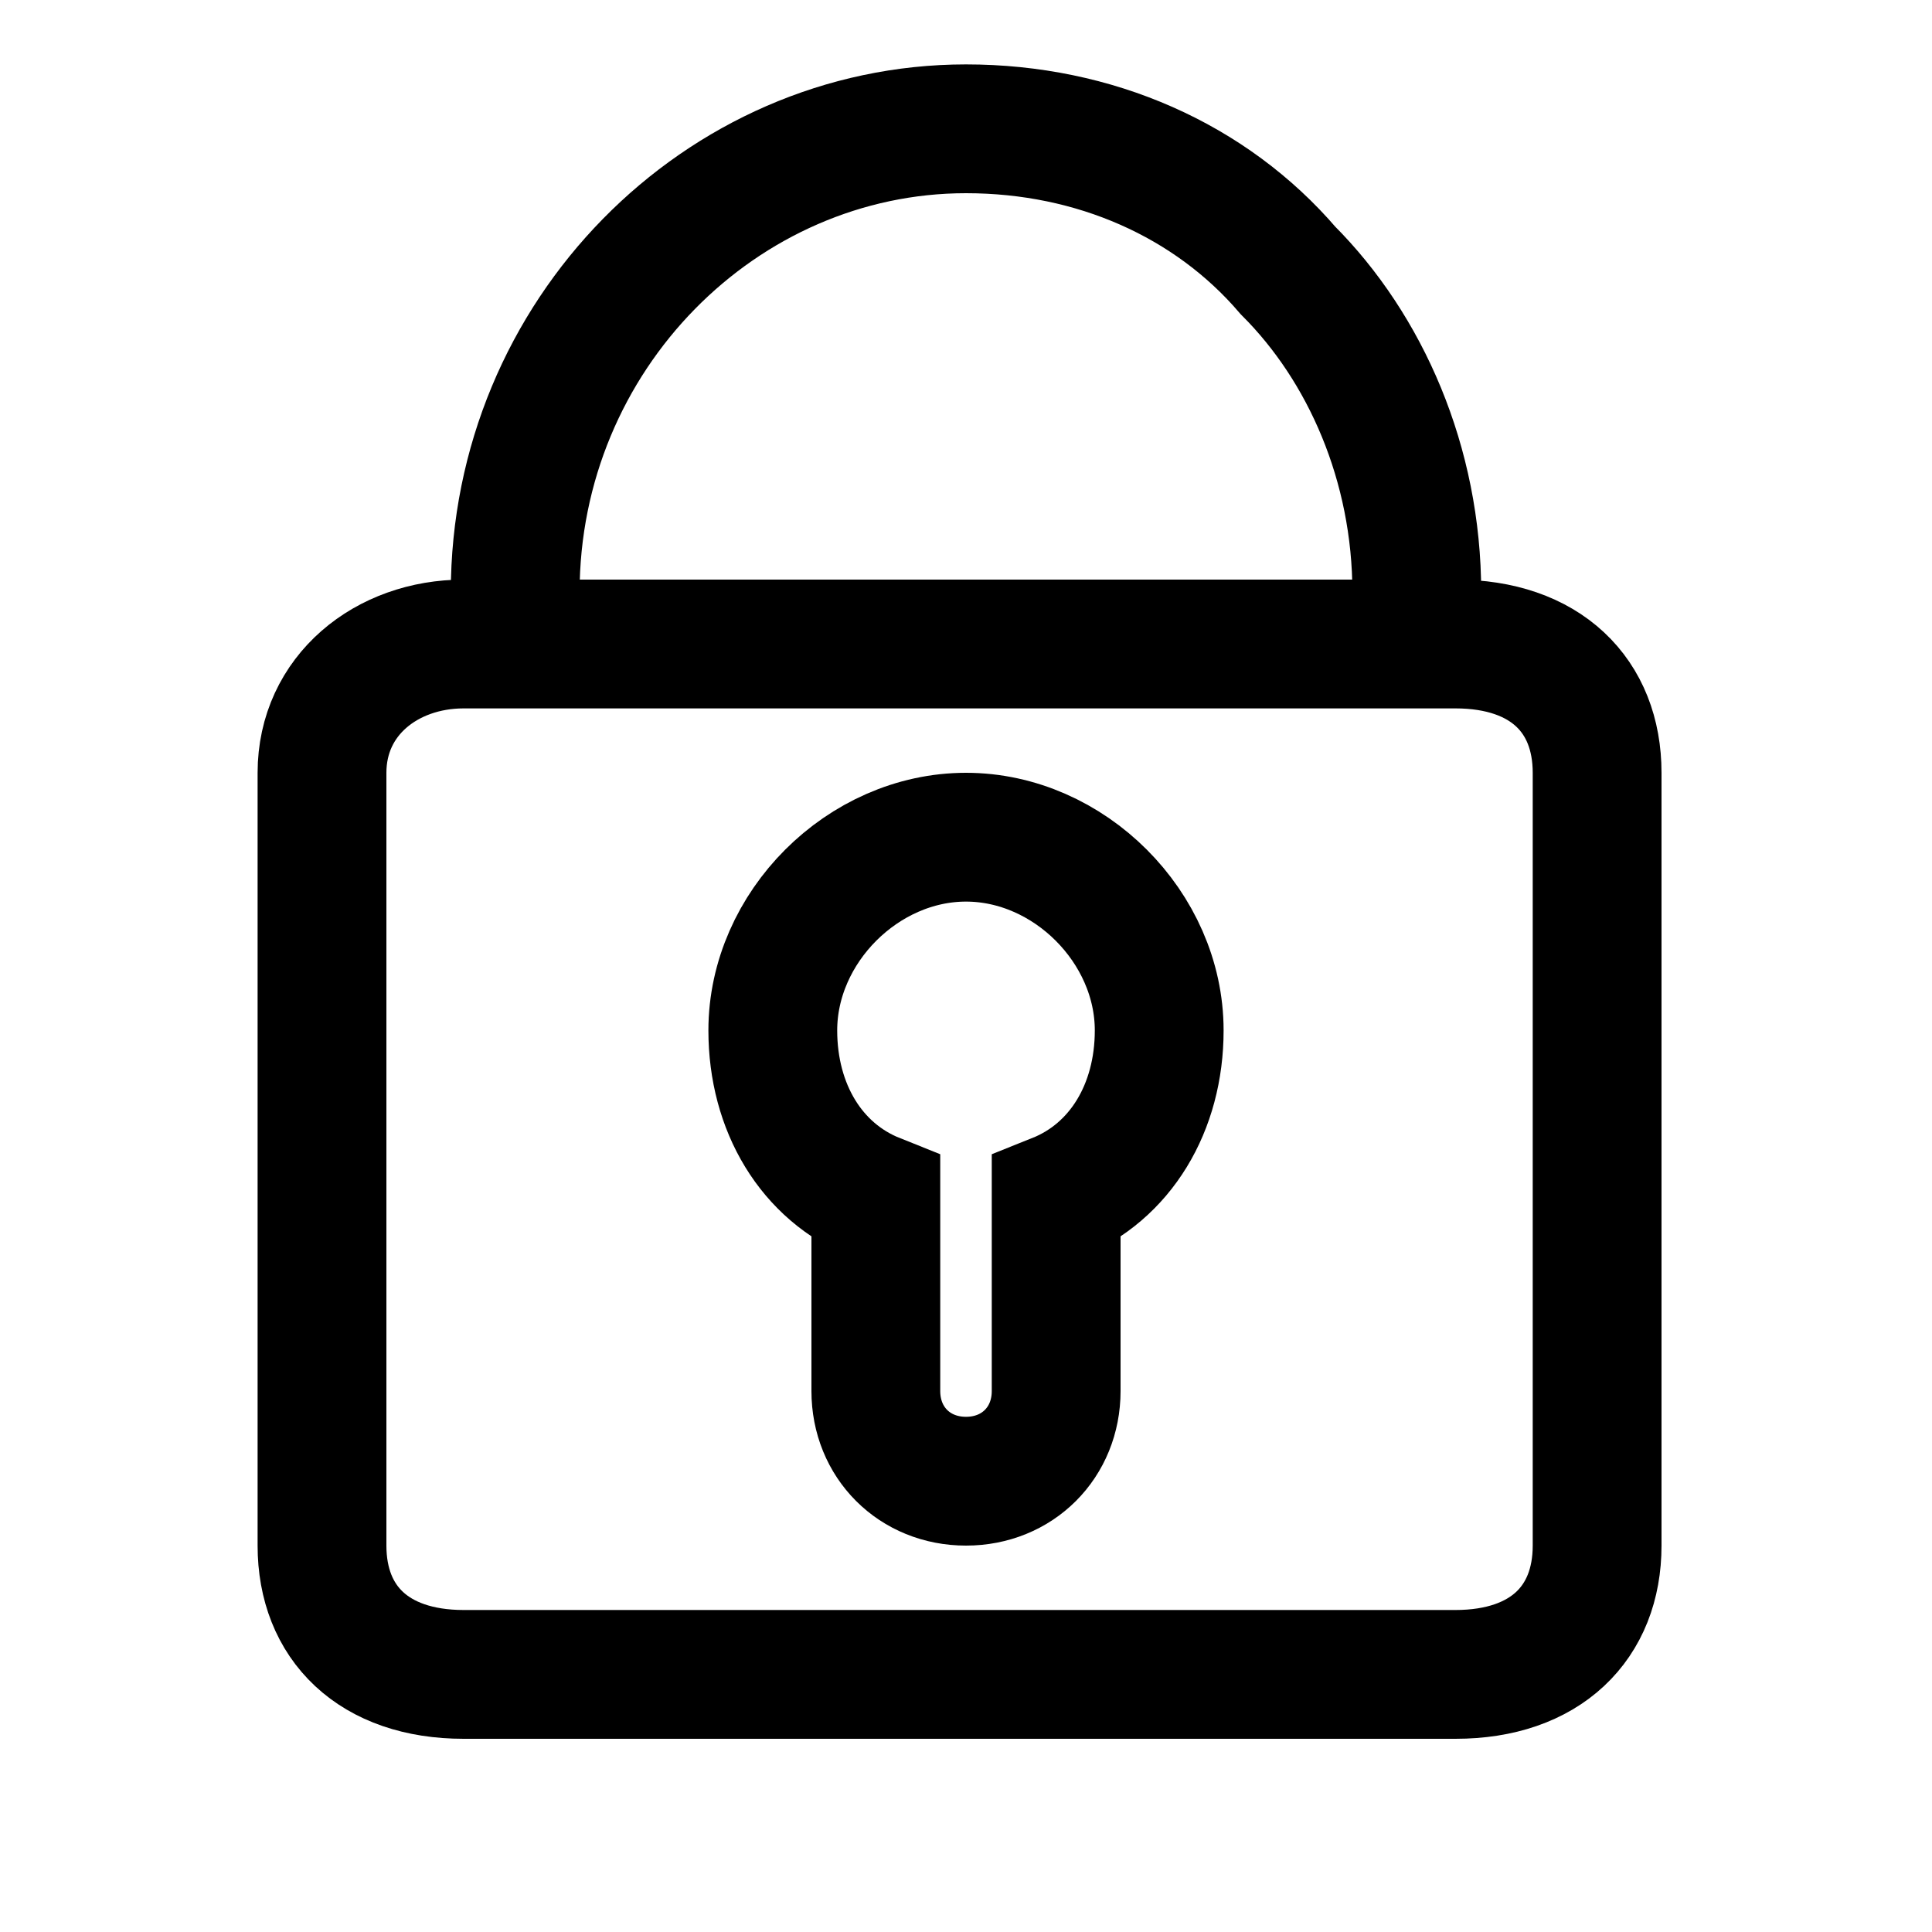
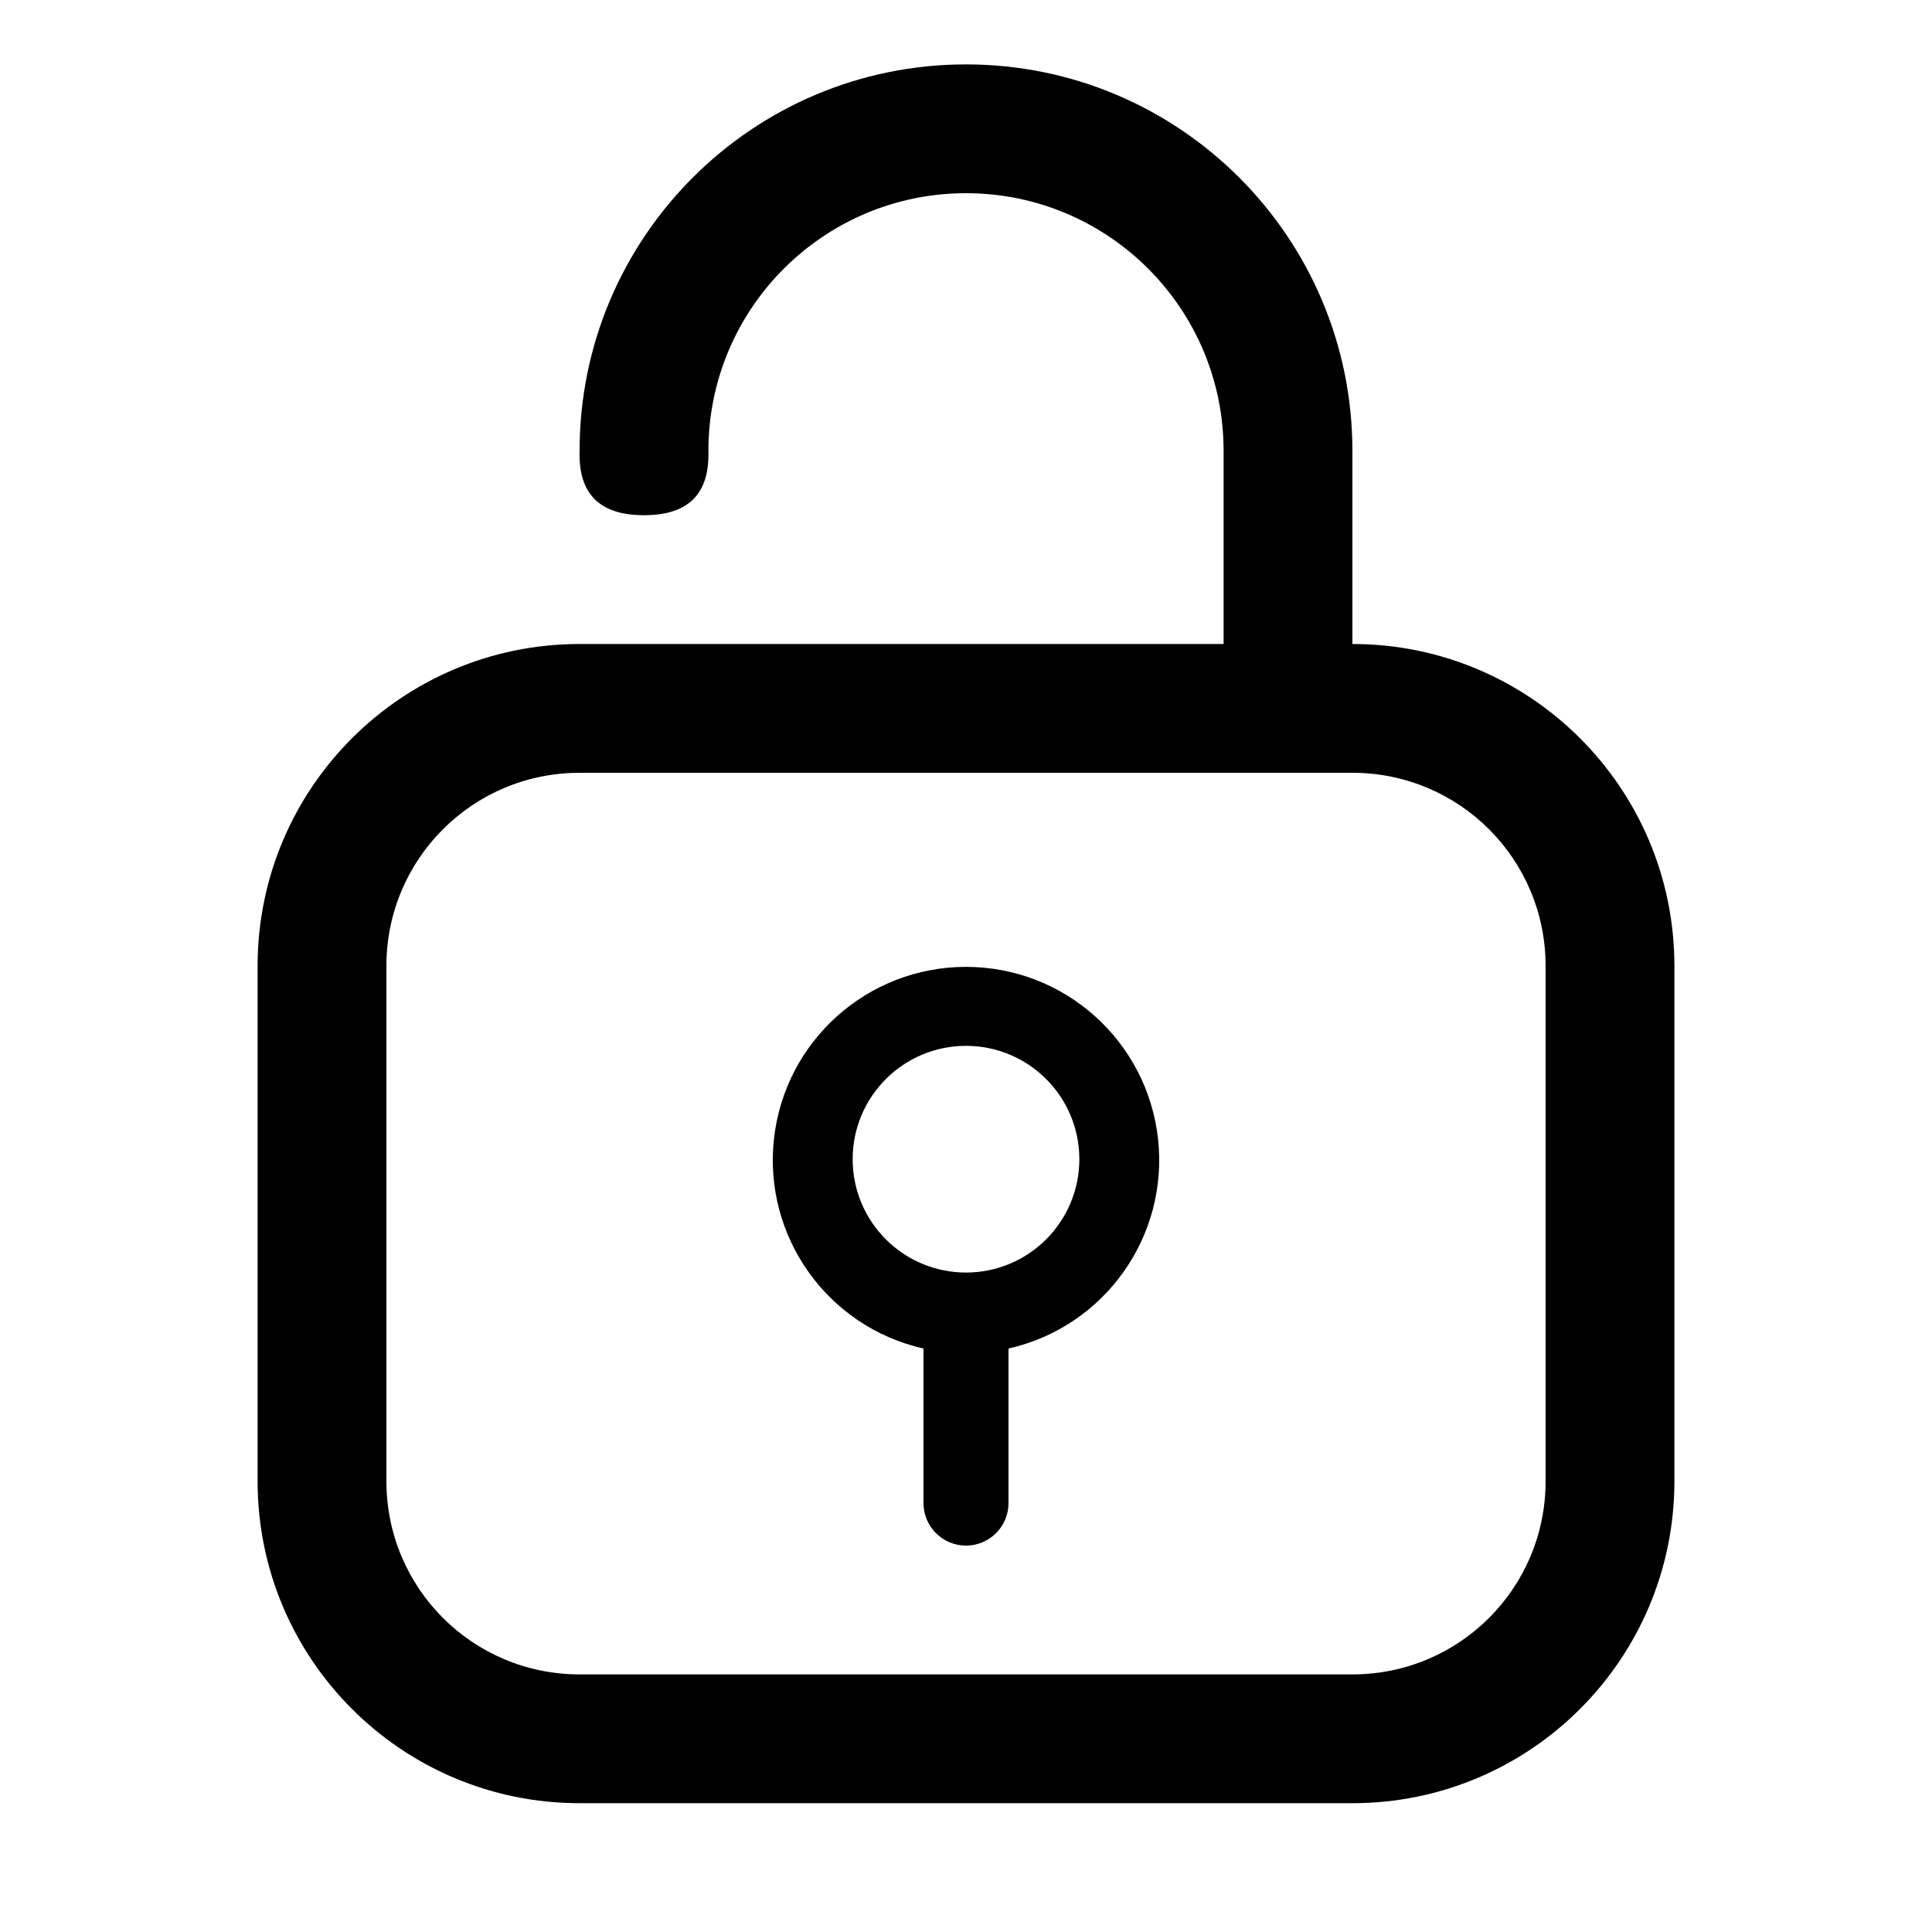
<svg xmlns="http://www.w3.org/2000/svg" viewBox="0 0 15 15">
-   <path fill="none" stroke="currentColor" d="M2.5,6c0-0.6,0.5-1,1.1-1h7.7c0.7,0,1.1,0.4,1.1,1V12c0,0.6-0.4,1-1.1,1H3.6c-0.7,0-1.1-0.4-1.1-1V6z M6.8,9.3 C6.3,9.1,6,8.6,6,8c0-0.8,0.7-1.5,1.5-1.5S9,7.2,9,8c0,0.6-0.3,1.1-0.8,1.3v1.5c0,0.4-0.3,0.7-0.7,0.7s-0.7-0.3-0.7-0.7V9.3z M4,5 V4.6C4,2.6,5.6,1,7.5,1c1,0,1.9,0.4,2.5,1.1c0.6,0.6,1,1.5,1,2.5V5" />
+   <g fill="currentColor" fill-rule="evenodd">
+     <path d="M4.5 6C3.67 6 3 6.67 3 7.5v4c0 .83.67 1.5 1.5 1.5h6c.83 0 1.5-.67 1.5-1.5v-4c0-.83-.67-1.5-1.5-1.5h-6zm0-1h6A2.5 2.5 0 0 1 13 7.5v4a2.5 2.5 0 0 1-2.5 2.5h-6A2.5 2.5 0 0 1 2 11.5v-4A2.5 2.5 0 0 1 4.5 5z" fill-rule="nonzero" />
+     <path d="M7.83 10.46v1.21a.33.33 0 0 1-.66 0v-1.2a1.5 1.5 0 1 1 .66 0zm-.33-.58a.88.88 0 1 0 0-1.76.88.88 0 0 0 0 1.76z" />
+     <path d="M5.5 3.5a2 2 0 1 1 4 0V6h1V3.5a3 3 0 1 0-6 0c-.01.33.15.5.5.5s.51-.17.5-.5z" fill-rule="nonzero" />
+   </g>
</svg>
